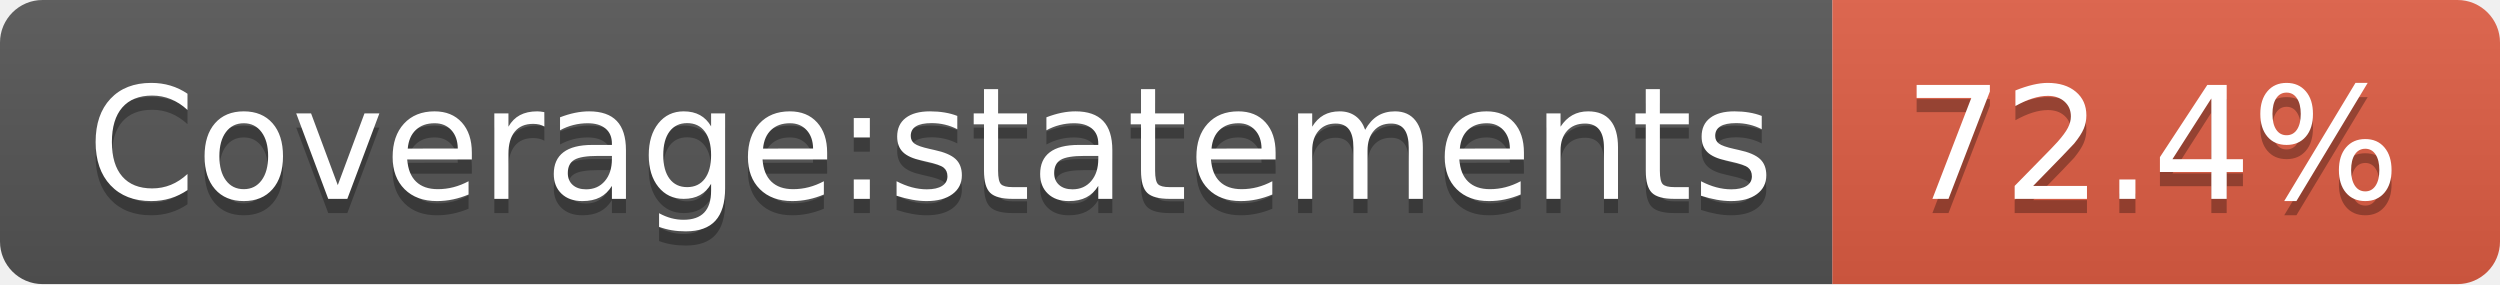
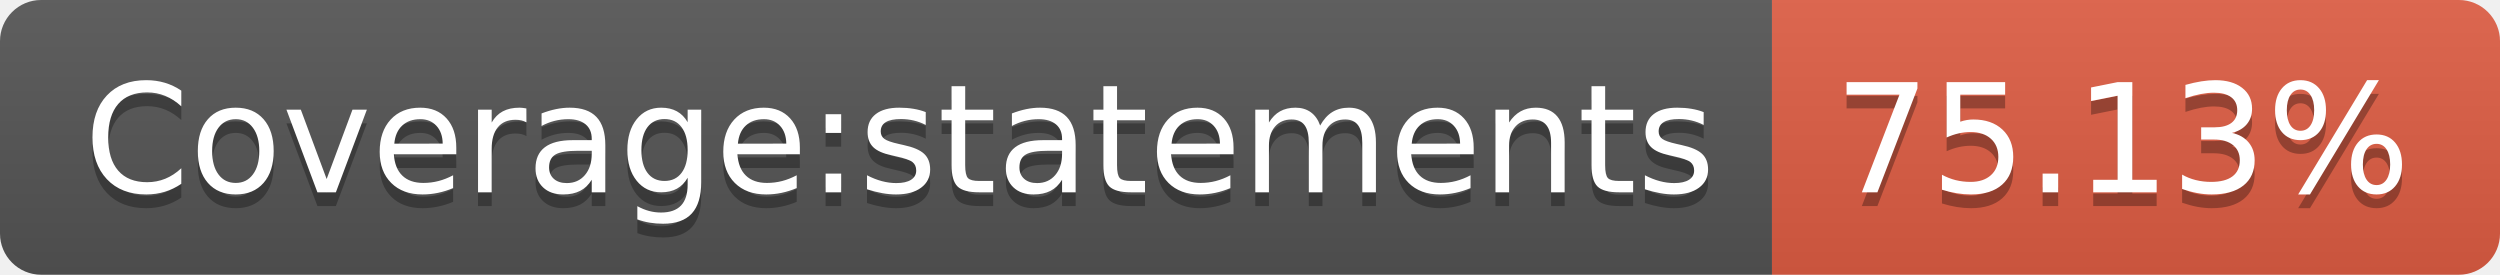
- <svg xmlns="http://www.w3.org/2000/svg" width="176" height="20" role="img" aria-label="Coverage:statements: 72.4%">
+ <svg xmlns="http://www.w3.org/2000/svg" width="182" height="20" role="img" aria-label="Coverage:statements: 75.13%">
  <linearGradient id="s" x2="0" y2="100%">
    <stop offset="0" stop-color="#bbb" stop-opacity=".1" />
    <stop offset="1" stop-opacity=".1" />
  </linearGradient>
  <clipPath id="r">
-     <rect width="176" height="20" rx="3" fill="#fff" />
+     <rect width="182" height="20" rx="3" fill="#fff" />
  </clipPath>
  <g clip-path="url(#r)">
    <rect width="129" height="20" fill="#555" />
-     <rect x="129" width="47" height="20" fill="#e05d44" />
-     <rect width="176" height="20" fill="url(#s)" />
+     <rect x="129" width="53" height="20" fill="#e05d44" />
+     <rect width="182" height="20" fill="url(#s)" />
  </g>
  <g fill="#fff" text-anchor="middle" font-family="Verdana,Geneva,DejaVu Sans,sans-serif" text-rendering="geometricPrecision" font-size="110">
    <text aria-hidden="true" x="655" y="150" fill="#010101" fill-opacity=".3" transform="scale(.1)" textLength="1190">Coverage:statements</text>
    <text x="655" y="140" transform="scale(.1)" fill="#fff" textLength="1190">Coverage:statements</text>
-     <text aria-hidden="true" x="1515" y="150" fill="#010101" fill-opacity=".3" transform="scale(.1)" textLength="370">72.4%</text>
-     <text x="1515" y="140" transform="scale(.1)" fill="#fff" textLength="370">72.4%</text>
+     <text aria-hidden="true" x="1545" y="150" fill="#010101" fill-opacity=".3" transform="scale(.1)" textLength="430">75.13%</text>
+     <text x="1545" y="140" transform="scale(.1)" fill="#fff" textLength="430">75.13%</text>
  </g>
</svg>
